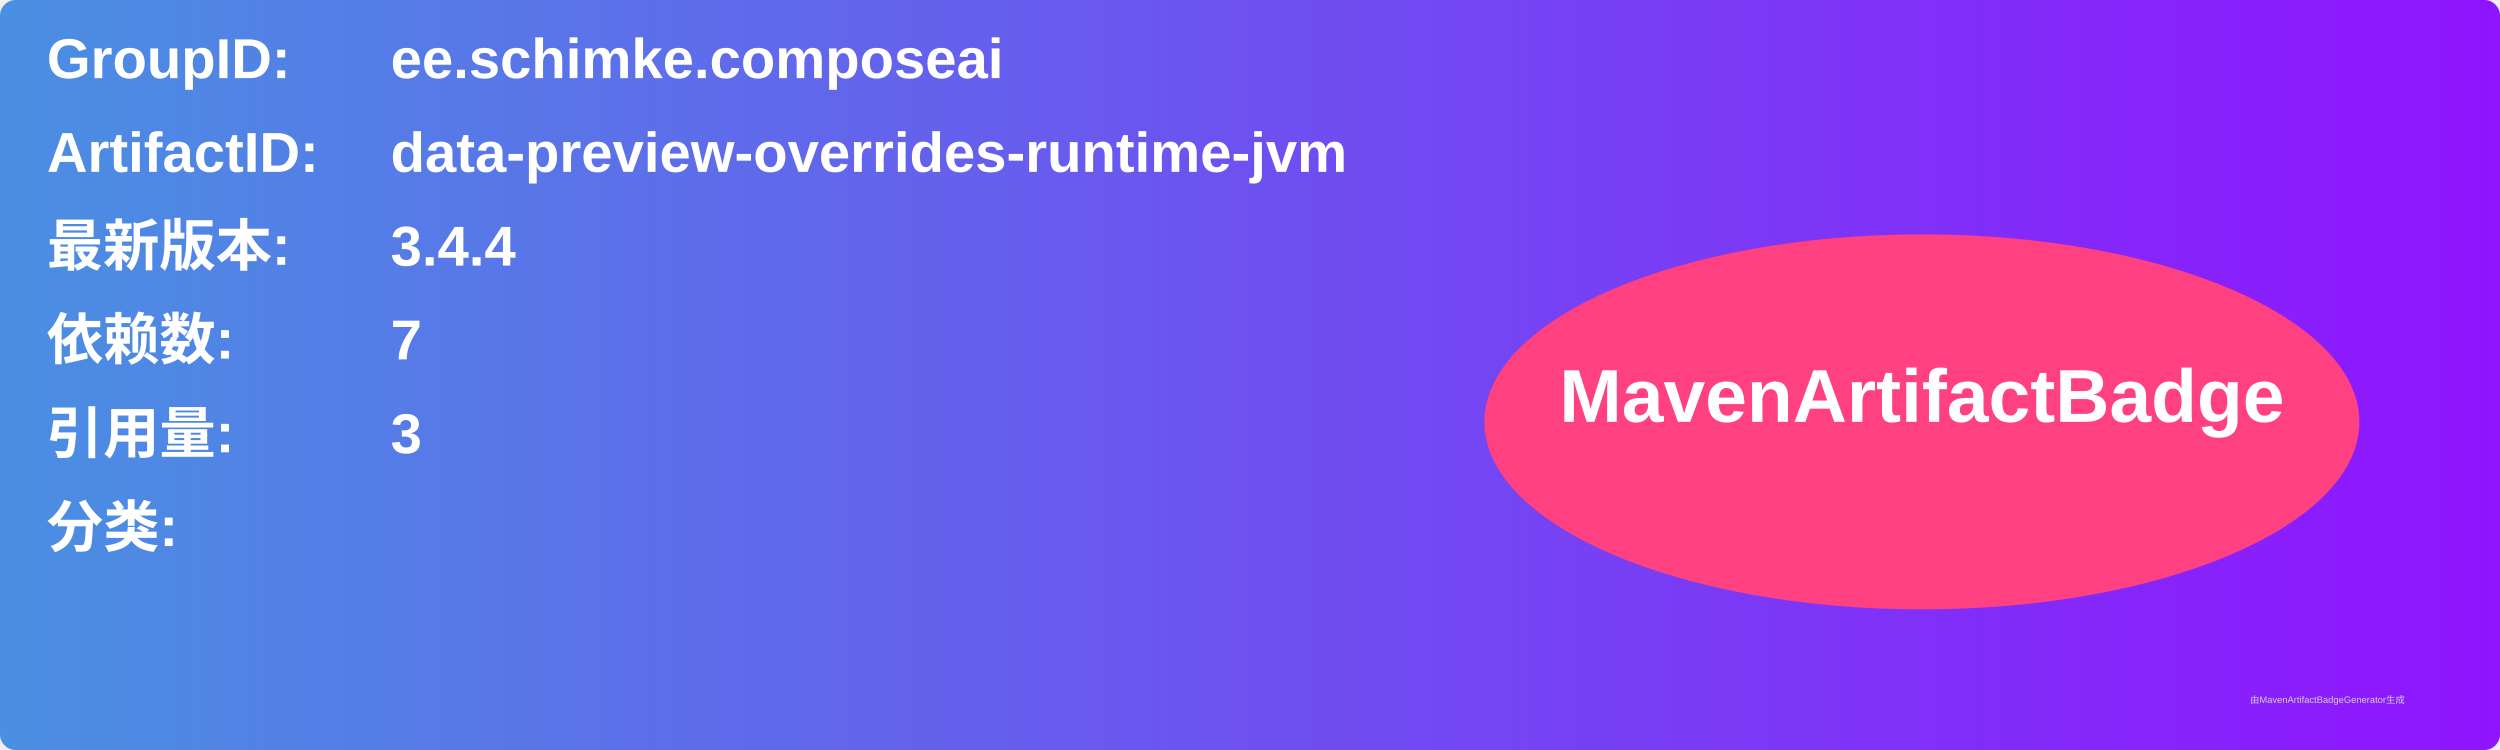
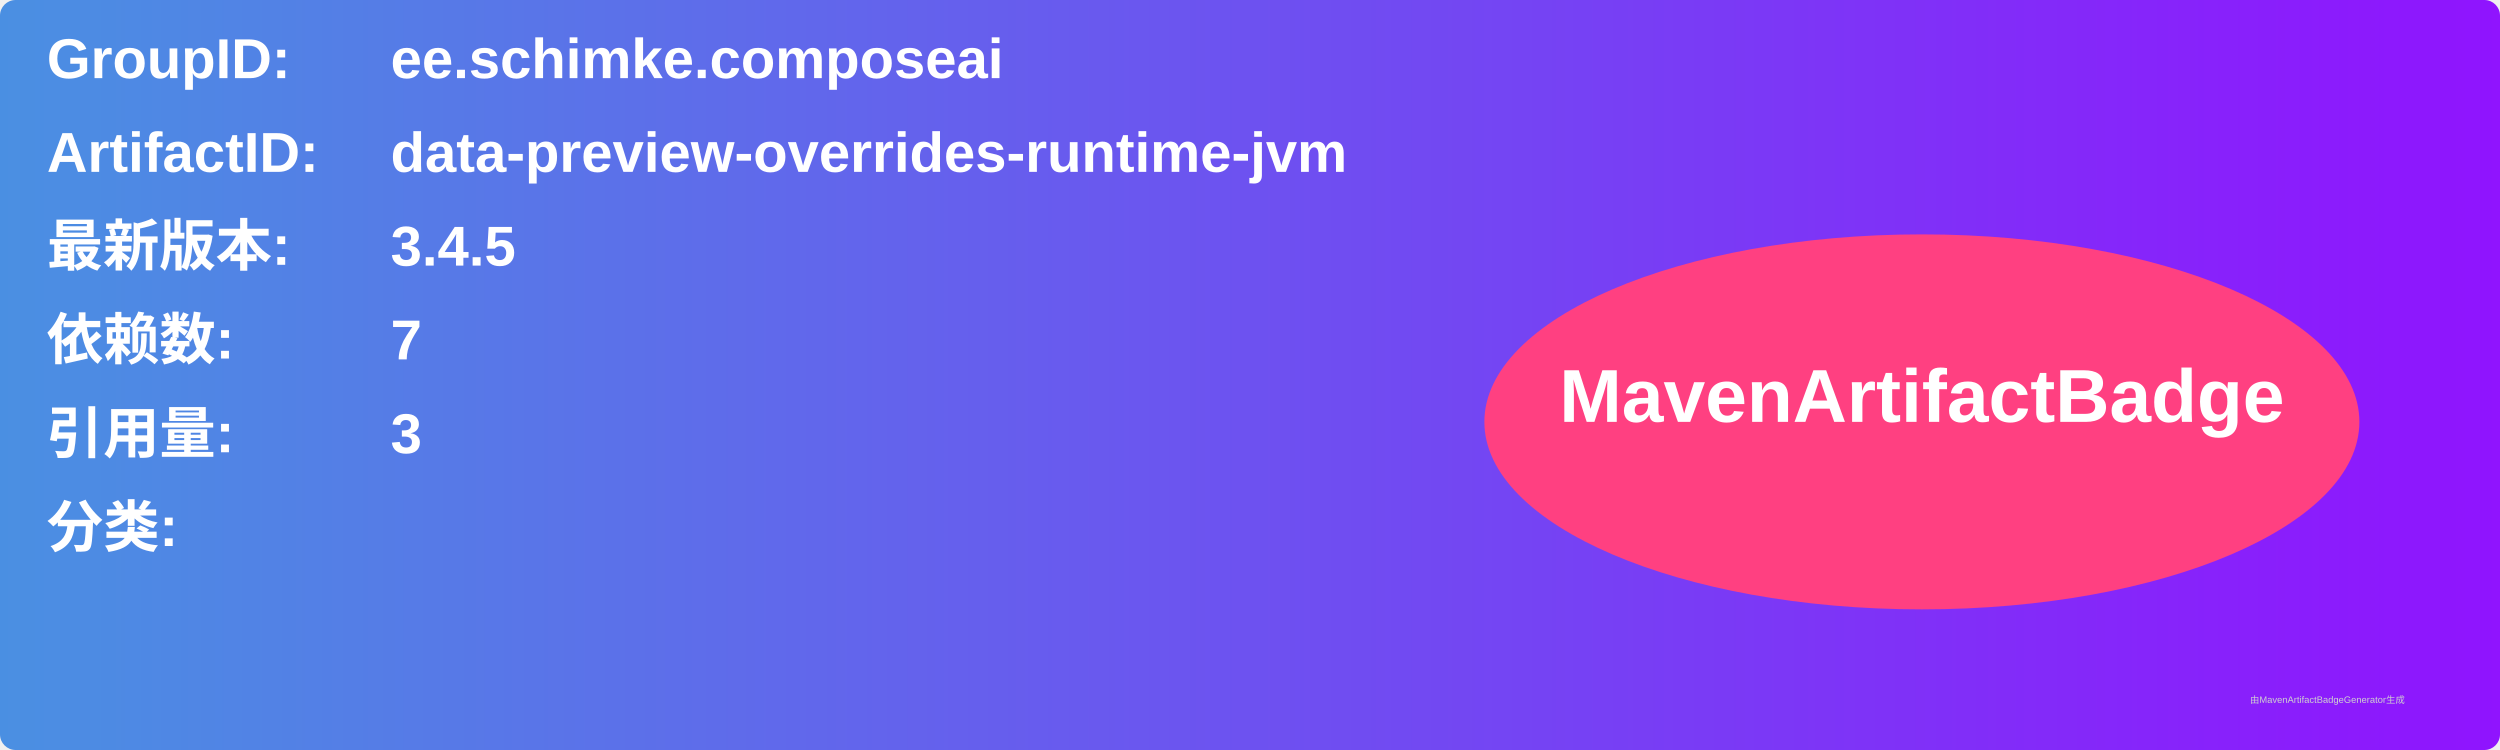
<svg xmlns="http://www.w3.org/2000/svg" width="800" height="240" viewBox="0 0 800 240">
  <linearGradient id="grad" x1="0%" y1="0%" x2="100%" y2="0%">
    <stop offset="0%" stop-color="#4a90e2" />
    <stop offset="100%" stop-color="#9013fe" />
  </linearGradient>
  <rect width="100%" height="100%" rx="5" ry="5" fill="url(#grad)" />
  <g transform="translate(15, 15)">
    <text x="0" y="10" font-family="Arial" font-size="18" fill="white" font-weight="bold" width="260">GroupID:</text>
    <text x="110" y="10" font-family="Arial" font-size="18" fill="white" font-weight="bold" width="460">ee.schimke.composeai</text>
    <text x="0" y="40" font-family="Arial" font-size="18" fill="white" font-weight="bold" width="260">ArtifactID:</text>
    <text x="110" y="40" font-family="Arial" font-size="18" fill="white" font-weight="bold" width="460">data-preview-overrides-runtime-jvm</text>
    <text x="0" y="70" font-family="Arial" font-size="18" fill="white" font-weight="bold">最新版本:</text>
    <text x="110" y="70" font-family="Arial" font-size="18" fill="white" font-weight="bold">
-       <tspan font-weight="bold">3.4.4</tspan>
+       <tspan font-weight="bold">3.4.5</tspan>
    </text>
    <text x="0" y="100" font-family="Arial" font-size="18" fill="white" font-weight="bold">依赖数: </text>
    <text x="110" y="100" font-family="Arial" font-size="18" fill="white">
      <tspan font-weight="bold">7</tspan>
    </text>
    <text x="0" y="130" font-family="Arial" font-size="18" fill="white" font-weight="bold">引用量: </text>
    <text x="110" y="130" font-family="Arial" font-size="18" fill="white">
      <tspan font-weight="bold">3</tspan>
    </text>
    <text x="0" y="160" font-family="Arial" font-size="18" fill="white" font-weight="bold">分类:</text>
    <text x="10" y="190" font-family="Arial" font-size="10" fill="white">
      <tspan font-weight="bold" />
    </text>
    <ellipse cx="600" cy="120" rx="140" ry="60" fill="#ff4081" />
    <text x="600" y="120" text-anchor="middle" font-family="Arial" font-size="24" fill="white" font-weight="bold">MavenArtifactBadge</text>
  </g>
  <text x="720" y="225" font-family="Arial" font-size="3" fill="#d0d0d0">由MavenArtifactBadgeGenerator生成</text>
</svg>
